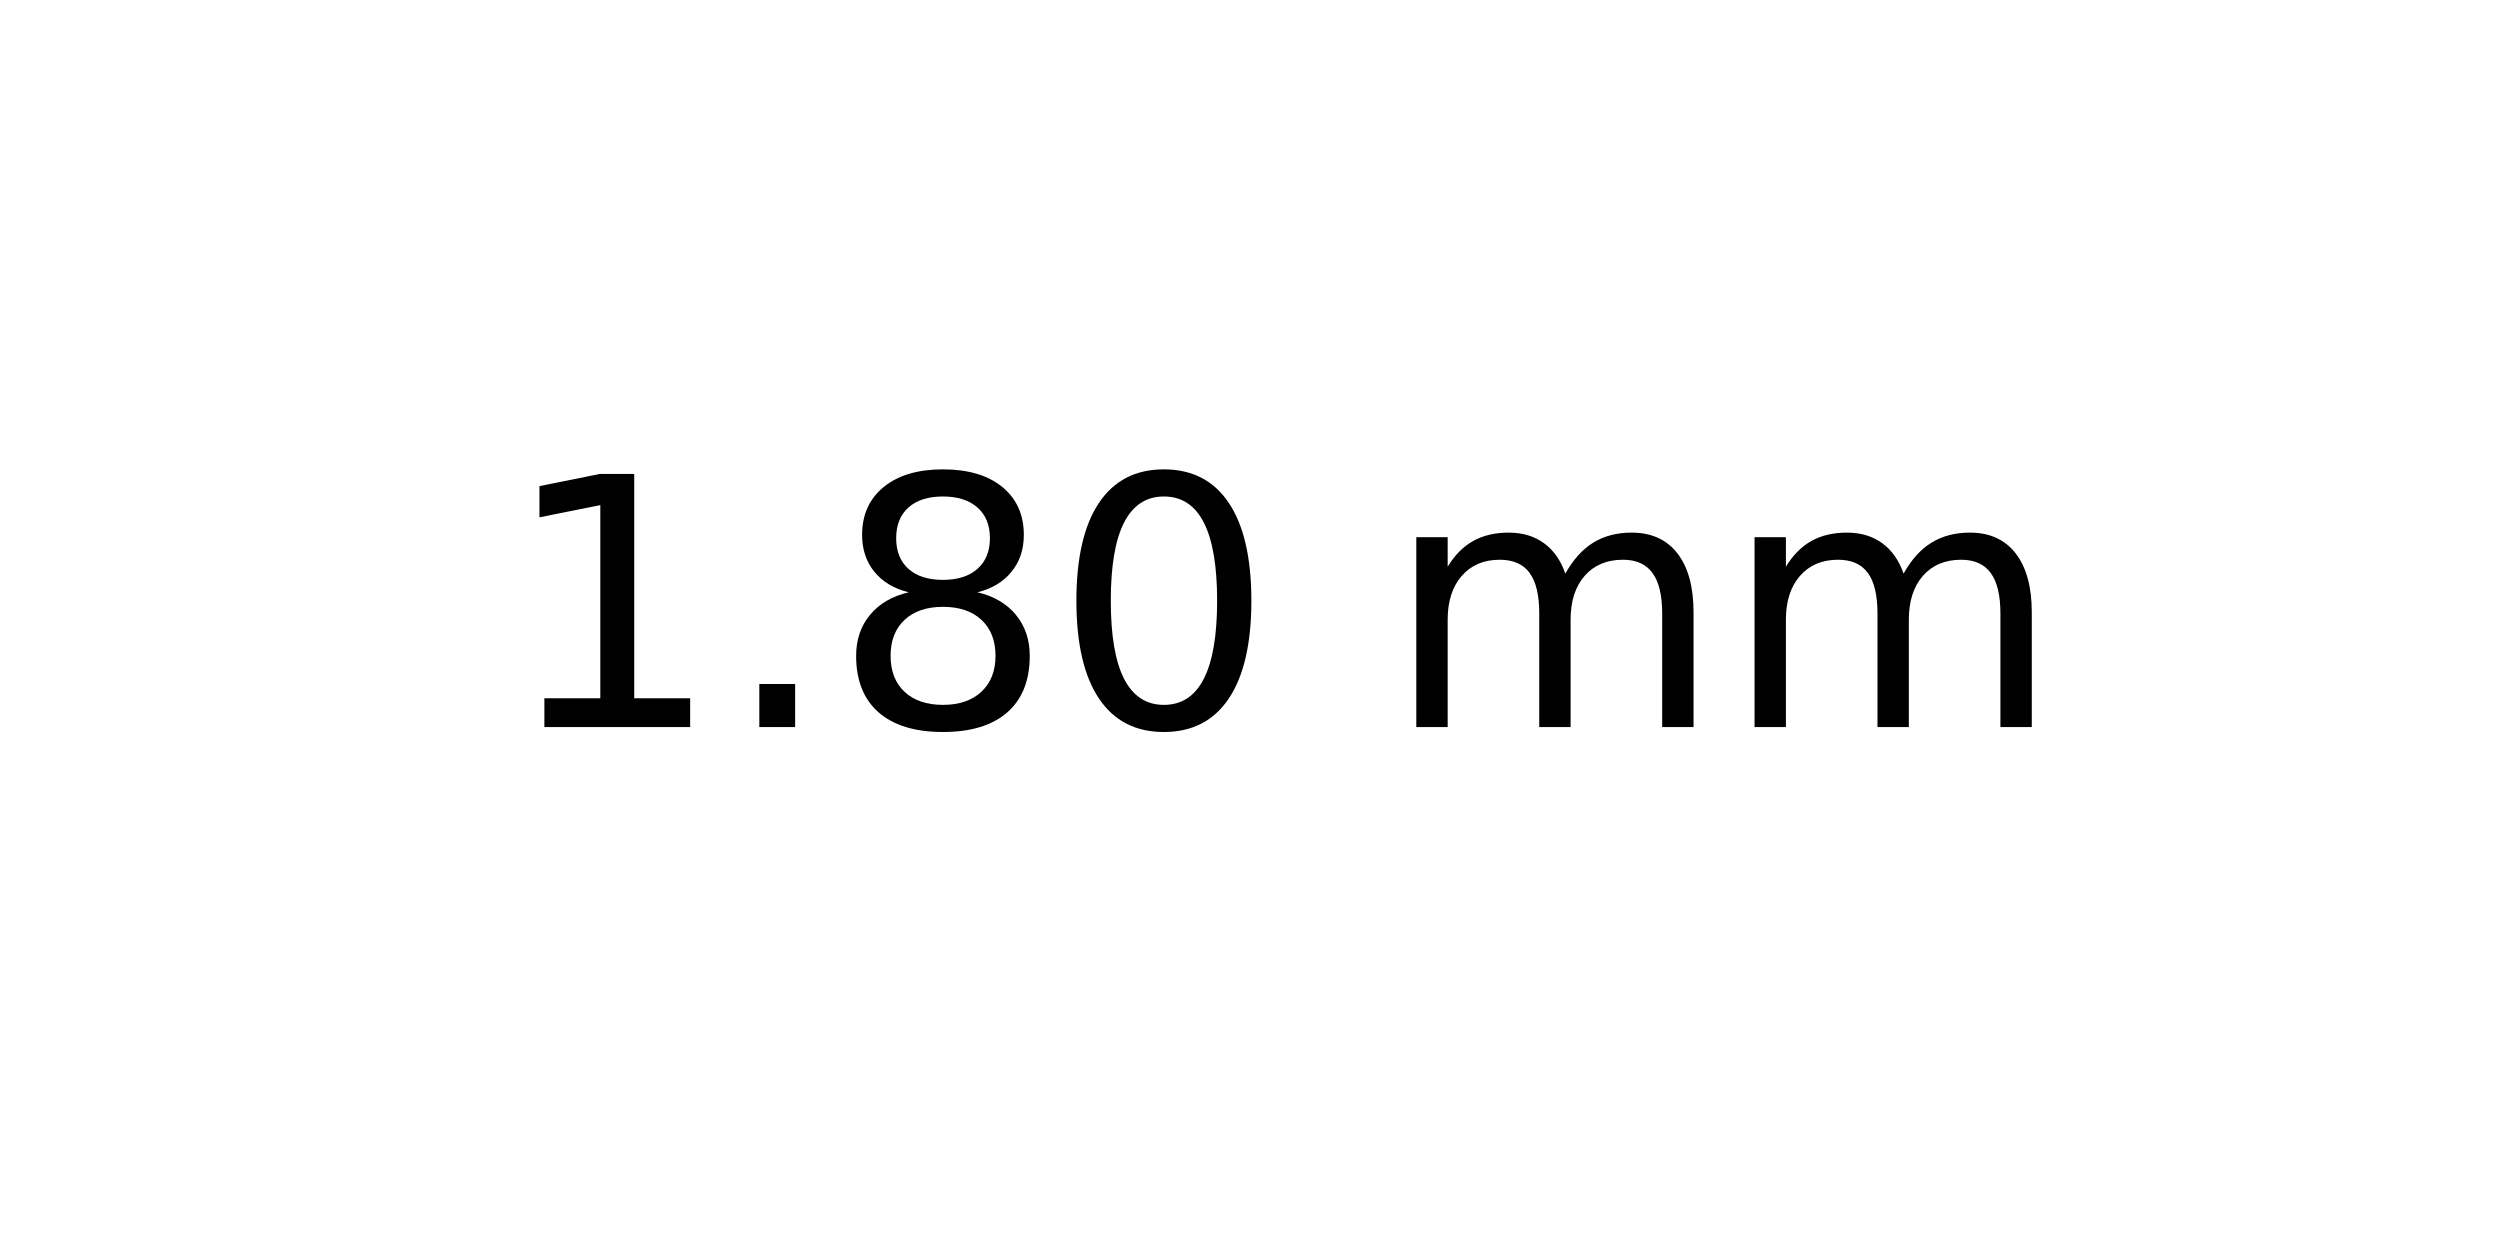
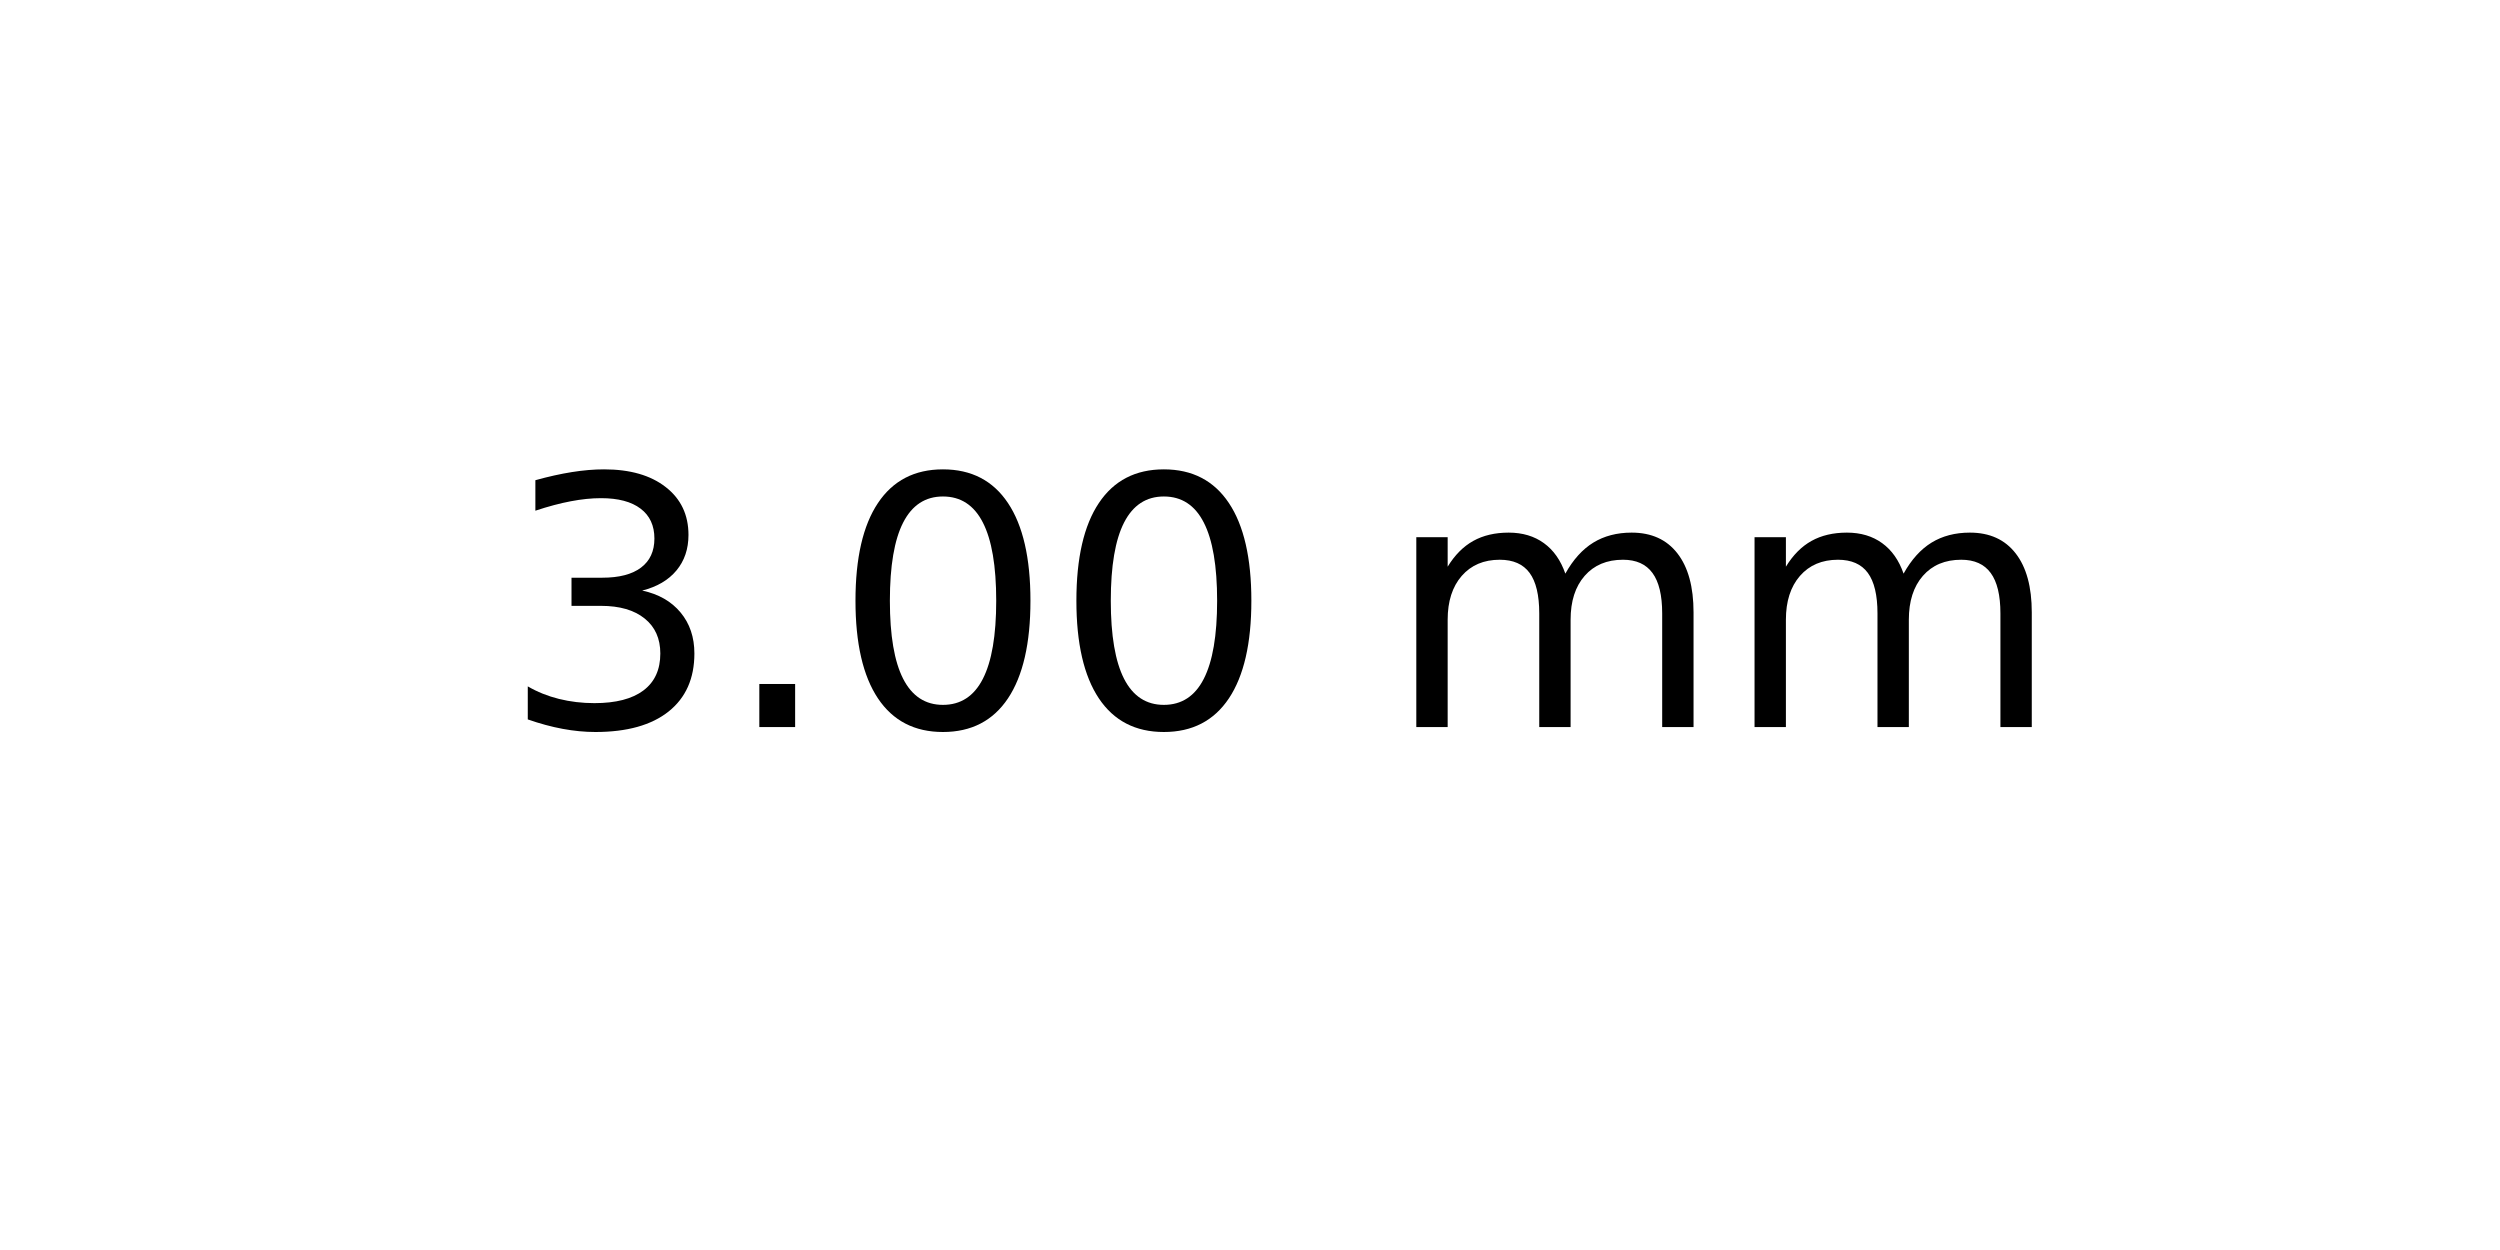
<svg xmlns="http://www.w3.org/2000/svg" xmlns:xlink="http://www.w3.org/1999/xlink" width="72pt" height="36pt" viewBox="0 0 72 36" version="1.1">
  <defs>
    <style type="text/css">*{stroke-linejoin: round; stroke-linecap: butt}</style>
  </defs>
  <g id="figure_1">
    <g id="axes_1">
      <g id="text_1">
        <g transform="translate(14.4375 20.93937) scale(0.1 -0.1)">
          <defs>
-             <path id="DejaVuSans-31" d="M 794 531  L 1825 531  L 1825 4091  L 703 3866  L 703 4441  L 1819 4666  L 2450 4666  L 2450 531  L 3481 531  L 3481 0  L 794 0  L 794 531  z " transform="scale(0.015625)" />
+             <path id="DejaVuSans-33" d="M 2597 2516  Q 3050 2419 3304 2112  Q 3559 1806 3559 1356  Q 3559 666 3084 287  Q 2609 -91 1734 -91  Q 1441 -91 1130 -33  Q 819 25 488 141  L 488 750  Q 750 597 1062 519  Q 1375 441 1716 441  Q 2309 441 2620 675  Q 2931 909 2931 1356  Q 2931 1769 2642 2001  Q 2353 2234 1838 2234  L 1294 2234  L 1294 2753  L 1863 2753  Q 2328 2753 2575 2939  Q 2822 3125 2822 3475  Q 2822 3834 2567 4026  Q 2313 4219 1838 4219  Q 1578 4219 1281 4162  Q 984 4106 628 3988  L 628 4550  Q 988 4650 1302 4700  Q 1616 4750 1894 4750  Q 2613 4750 3031 4423  Q 3450 4097 3450 3541  Q 3450 3153 3228 2886  Q 3006 2619 2597 2516  z " transform="scale(0.015625)" />
            <path id="DejaVuSans-2e" d="M 684 794  L 1344 794  L 1344 0  L 684 0  L 684 794  z " transform="scale(0.015625)" />
-             <path id="DejaVuSans-38" d="M 2034 2216  Q 1584 2216 1326 1975  Q 1069 1734 1069 1313  Q 1069 891 1326 650  Q 1584 409 2034 409  Q 2484 409 2743 651  Q 3003 894 3003 1313  Q 3003 1734 2745 1975  Q 2488 2216 2034 2216  z M 1403 2484  Q 997 2584 770 2862  Q 544 3141 544 3541  Q 544 4100 942 4425  Q 1341 4750 2034 4750  Q 2731 4750 3128 4425  Q 3525 4100 3525 3541  Q 3525 3141 3298 2862  Q 3072 2584 2669 2484  Q 3125 2378 3379 2068  Q 3634 1759 3634 1313  Q 3634 634 3220 271  Q 2806 -91 2034 -91  Q 1263 -91 848 271  Q 434 634 434 1313  Q 434 1759 690 2068  Q 947 2378 1403 2484  z M 1172 3481  Q 1172 3119 1398 2916  Q 1625 2713 2034 2713  Q 2441 2713 2670 2916  Q 2900 3119 2900 3481  Q 2900 3844 2670 4047  Q 2441 4250 2034 4250  Q 1625 4250 1398 4047  Q 1172 3844 1172 3481  z " transform="scale(0.015625)" />
            <path id="DejaVuSans-30" d="M 2034 4250  Q 1547 4250 1301 3770  Q 1056 3291 1056 2328  Q 1056 1369 1301 889  Q 1547 409 2034 409  Q 2525 409 2770 889  Q 3016 1369 3016 2328  Q 3016 3291 2770 3770  Q 2525 4250 2034 4250  z M 2034 4750  Q 2819 4750 3233 4129  Q 3647 3509 3647 2328  Q 3647 1150 3233 529  Q 2819 -91 2034 -91  Q 1250 -91 836 529  Q 422 1150 422 2328  Q 422 3509 836 4129  Q 1250 4750 2034 4750  z " transform="scale(0.015625)" />
            <path id="DejaVuSans-20" transform="scale(0.015625)" />
            <path id="DejaVuSans-6d" d="M 3328 2828  Q 3544 3216 3844 3400  Q 4144 3584 4550 3584  Q 5097 3584 5394 3201  Q 5691 2819 5691 2113  L 5691 0  L 5113 0  L 5113 2094  Q 5113 2597 4934 2840  Q 4756 3084 4391 3084  Q 3944 3084 3684 2787  Q 3425 2491 3425 1978  L 3425 0  L 2847 0  L 2847 2094  Q 2847 2600 2669 2842  Q 2491 3084 2119 3084  Q 1678 3084 1418 2786  Q 1159 2488 1159 1978  L 1159 0  L 581 0  L 581 3500  L 1159 3500  L 1159 2956  Q 1356 3278 1631 3431  Q 1906 3584 2284 3584  Q 2666 3584 2933 3390  Q 3200 3197 3328 2828  z " transform="scale(0.015625)" />
          </defs>
-           <use xlink:href="#DejaVuSans-31" />
+           <use xlink:href="#DejaVuSans-33" />
          <use xlink:href="#DejaVuSans-2e" x="63.623" />
-           <use xlink:href="#DejaVuSans-38" x="95.41" />
+           <use xlink:href="#DejaVuSans-30" x="95.41" />
          <use xlink:href="#DejaVuSans-30" x="159.033" />
          <use xlink:href="#DejaVuSans-20" x="222.656" />
          <use xlink:href="#DejaVuSans-6d" x="254.443" />
          <use xlink:href="#DejaVuSans-6d" x="351.855" />
        </g>
      </g>
    </g>
  </g>
</svg>
